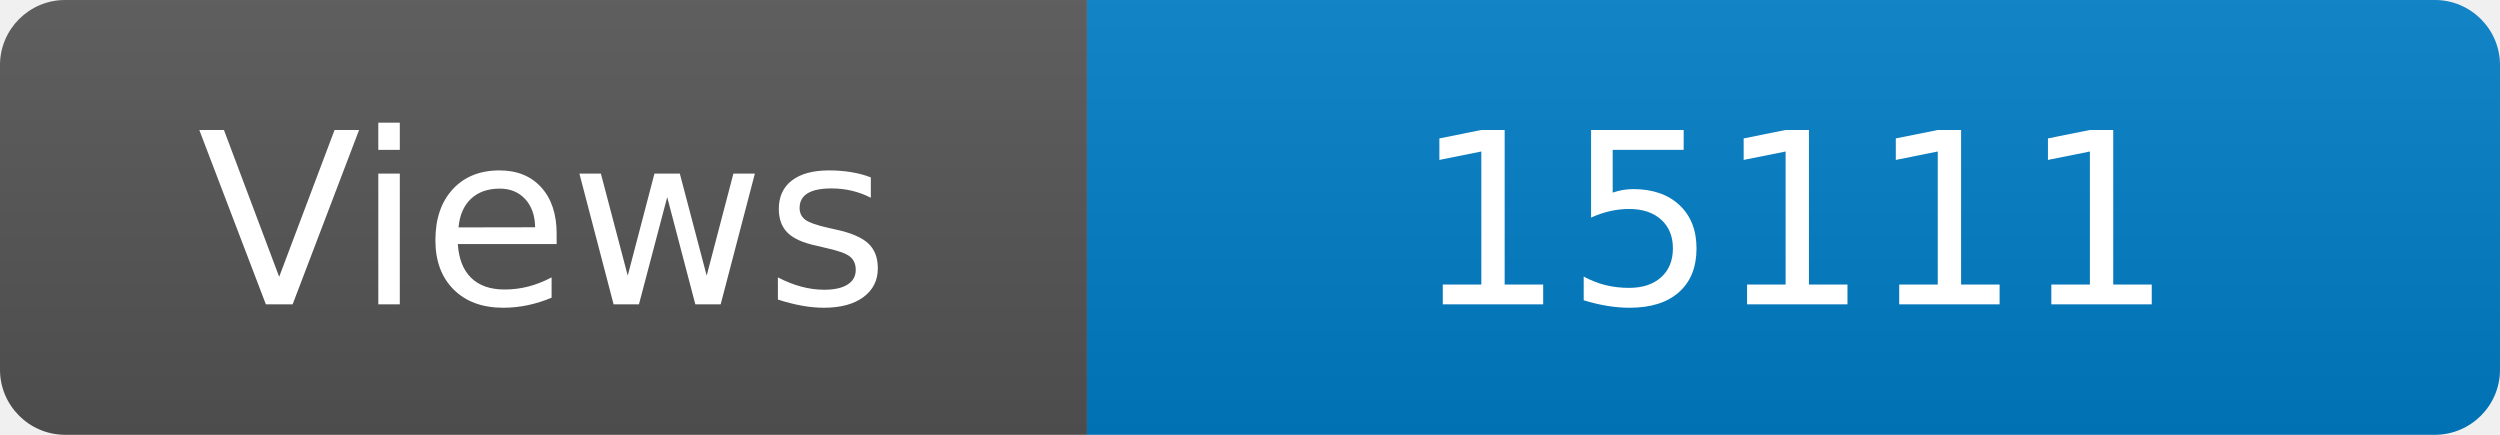
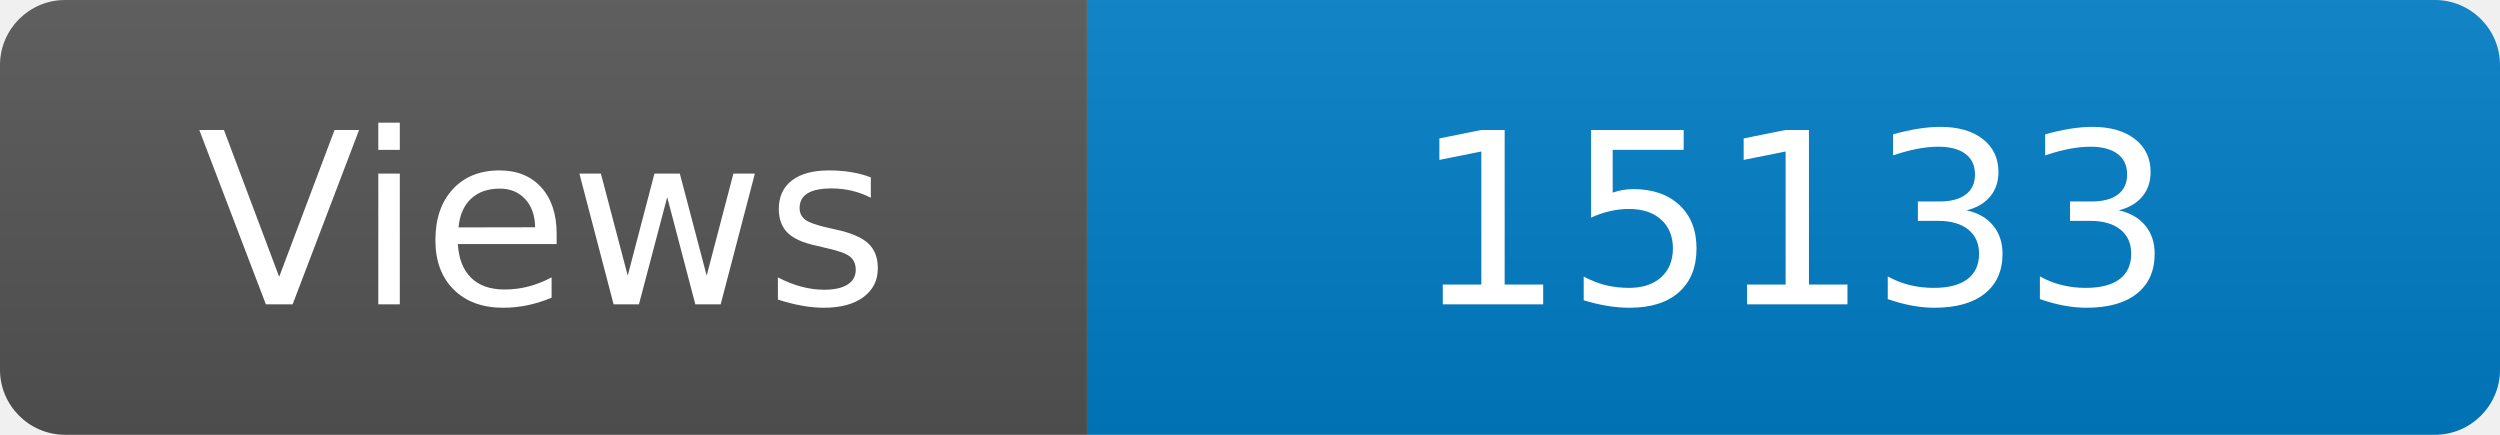
<svg xmlns="http://www.w3.org/2000/svg" width="115" height="20" role="img" aria-label="Maintained?: yes">
  <linearGradient id="s" x2="0" y2="100%">
    <stop offset="0" stop-color="#bbb" stop-opacity=".1" />
    <stop offset="1" stop-opacity=".1" />
  </linearGradient>
  <clipPath id="r">
    <rect width="115" height="20" rx="3" fill="#fff" />
  </clipPath>
  <g clip-path="url(#r)">
    <rect width="50" height="20" fill="#555" />
    <rect x="50" width="160" height="20" fill="#007ec6" />
    <rect width="115" height="20" fill="url(#s)" />
  </g>
  <g fill="#fff" text-anchor="middle" font-family="Verdana,Geneva,DejaVu Sans,sans-serif" font-size="110">
    <text x="250" y="140" transform="scale(.1)" fill="#fff">Views</text>
-     <text x="825" y="140" transform="scale(.1)" fill="#fff">15111</text>
+     <text x="825" y="140" transform="scale(.1)" fill="#fff">15133</text>
  </g>
</svg>
